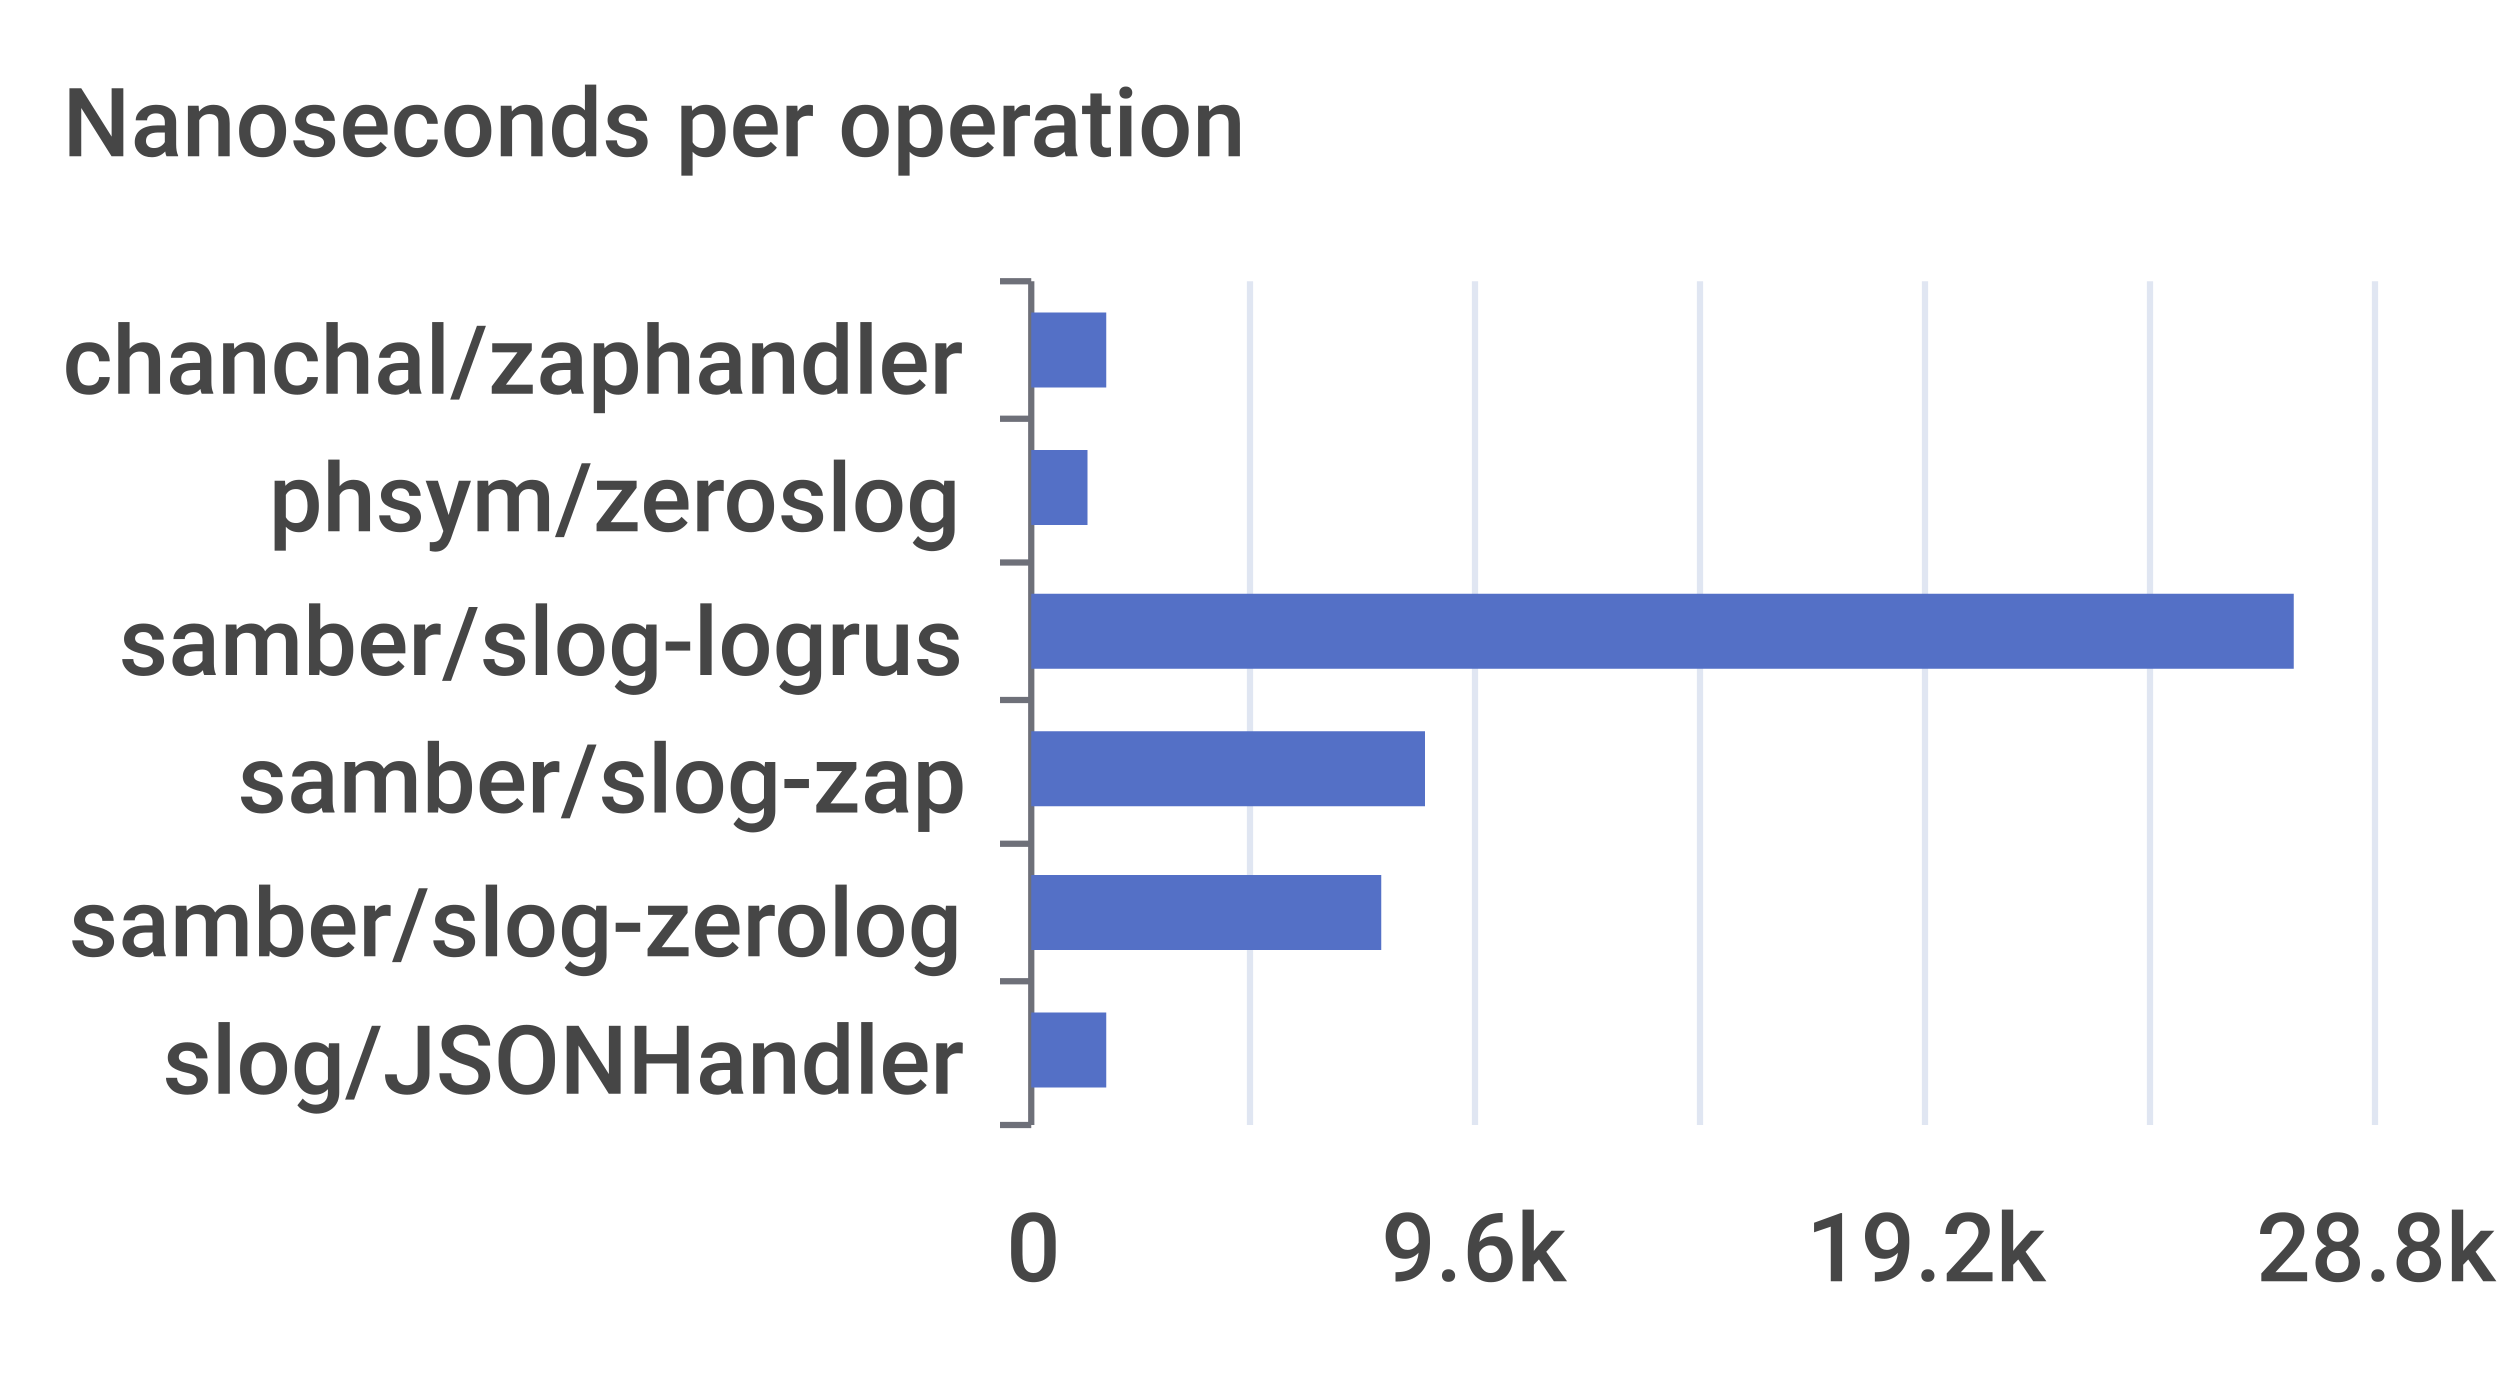
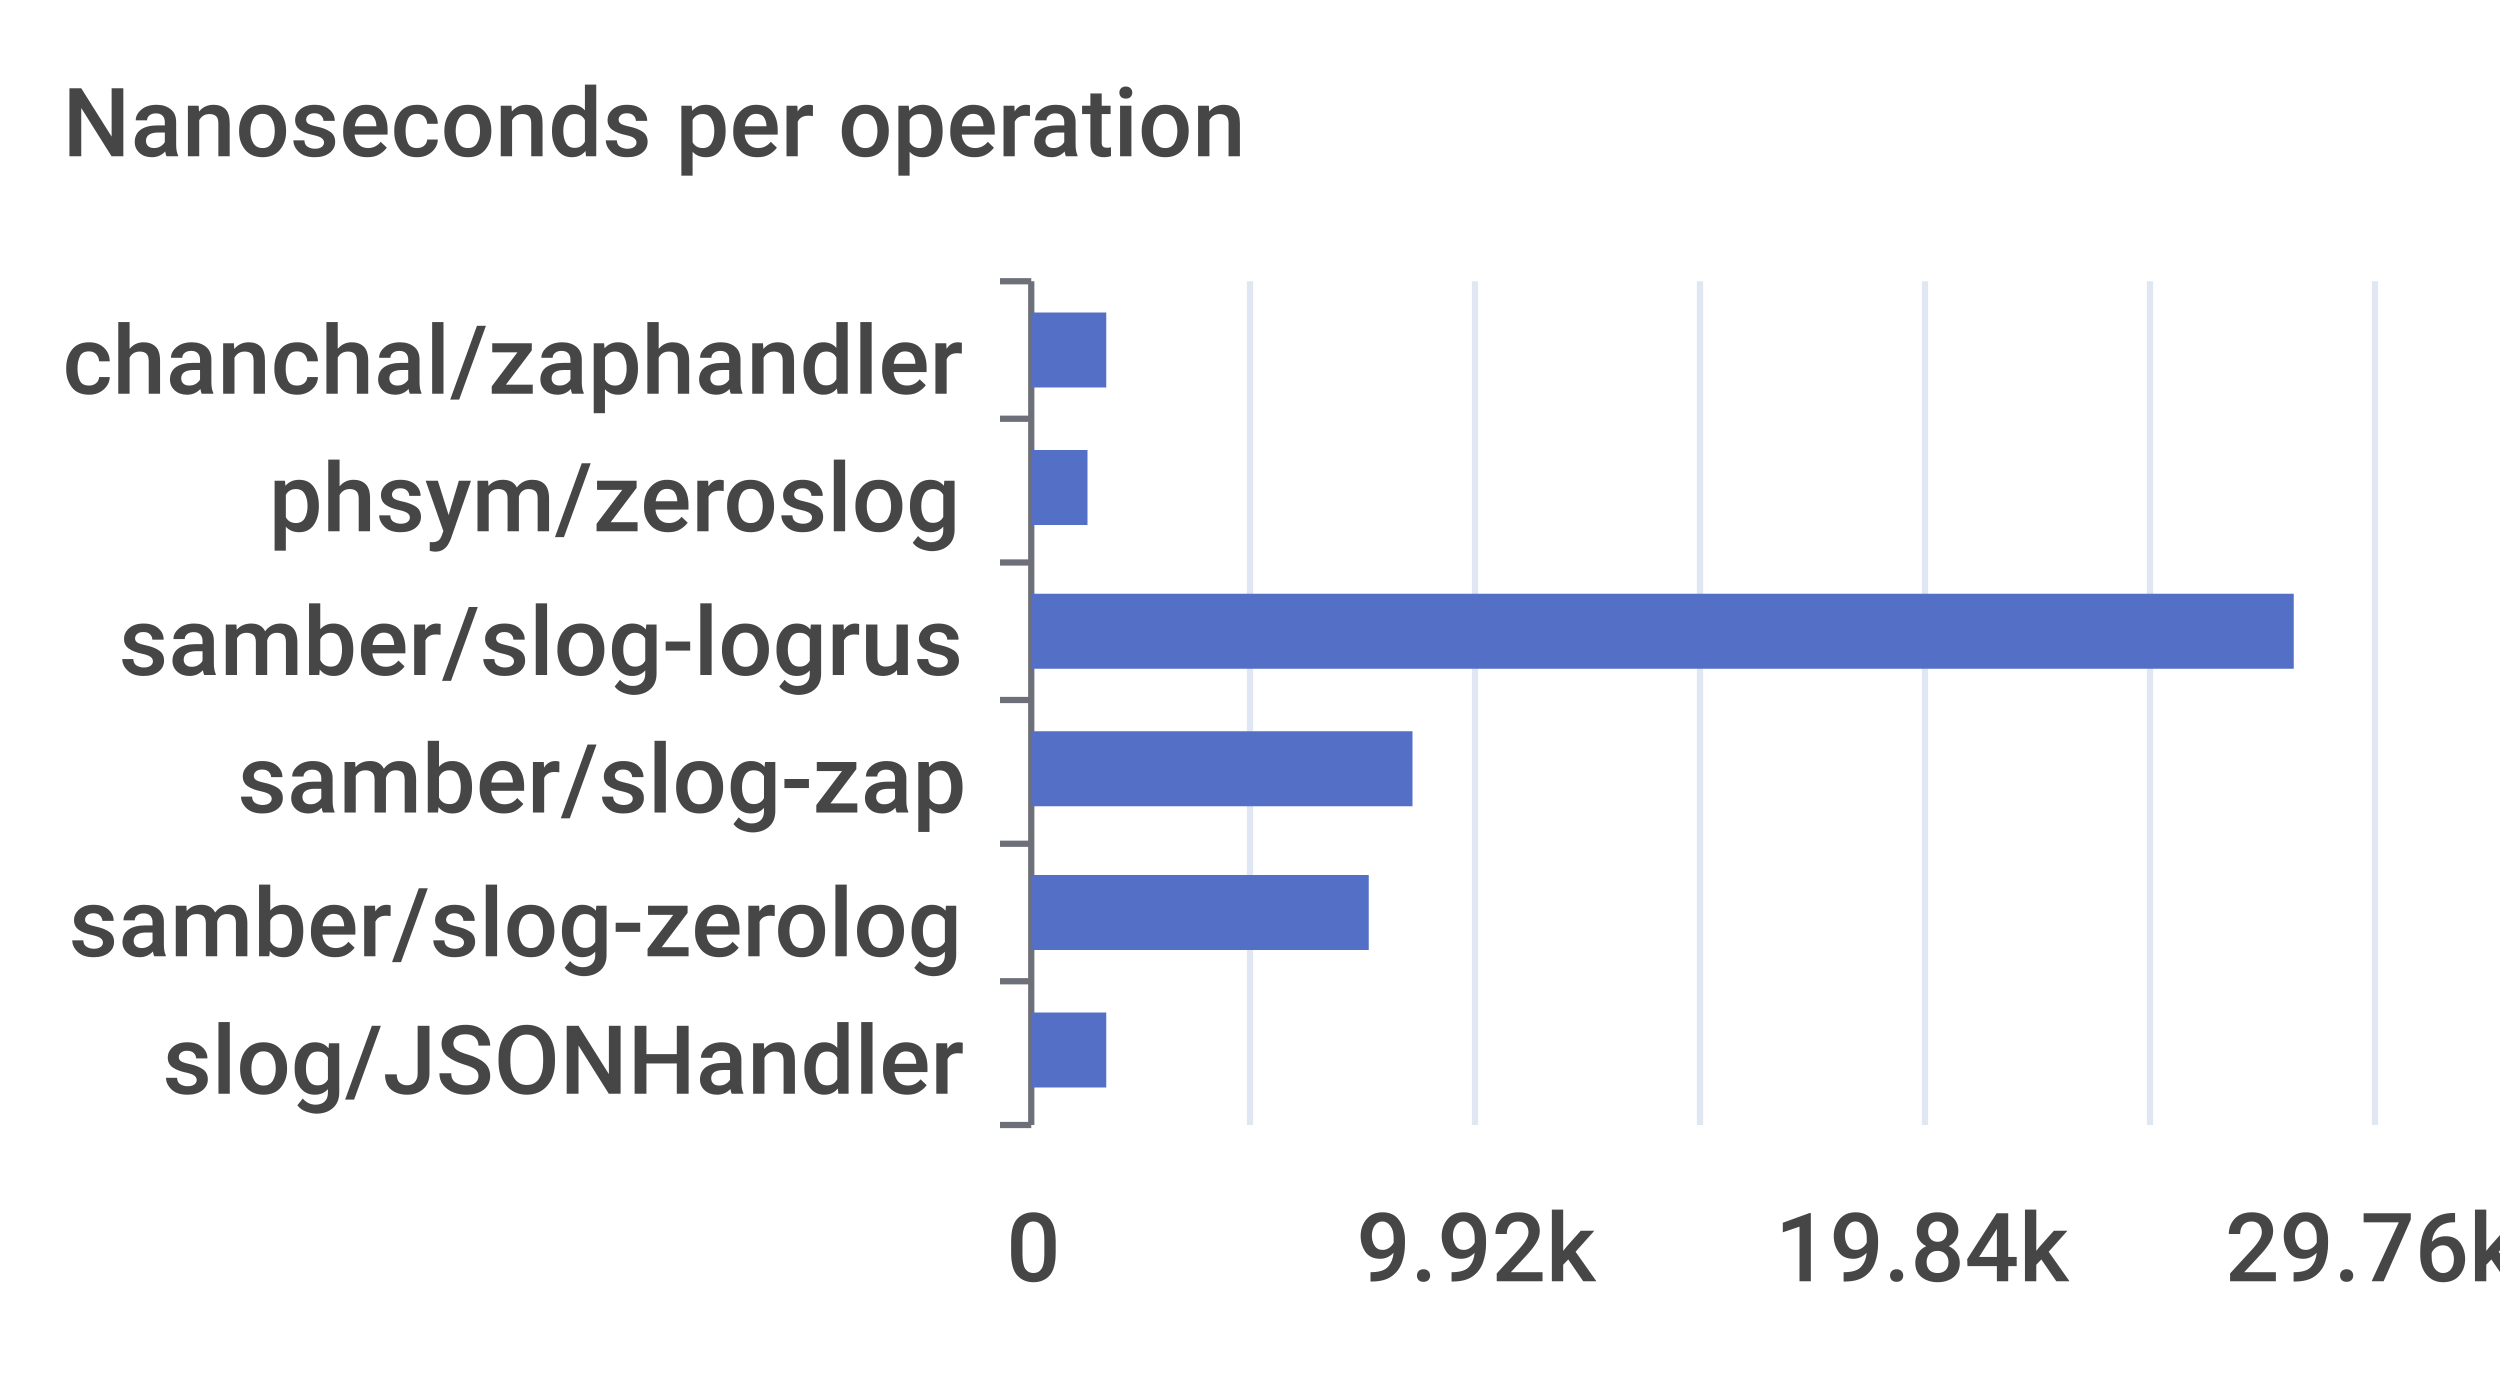
<svg xmlns="http://www.w3.org/2000/svg" width="400" height="220">\n<path d="M 0 0 L 400 0 L 400 220 L 0 220 L 0 0" style="stroke-width:0;stroke:none;fill:rgba(255,255,255,1.0)" />
  <text x="10" y="25" style="stroke-width:0;stroke:none;fill:rgba(70,70,70,1.0);font-size:15.3px;font-family:'Roboto Medium',sans-serif">Nanoseconds per operation</text>
  <path d="M 160 45 L 165 45" style="stroke-width:1;stroke:rgba(110,112,121,1.0);fill:none" />
  <path d="M 160 67 L 165 67" style="stroke-width:1;stroke:rgba(110,112,121,1.0);fill:none" />
  <path d="M 160 90 L 165 90" style="stroke-width:1;stroke:rgba(110,112,121,1.0);fill:none" />
  <path d="M 160 112 L 165 112" style="stroke-width:1;stroke:rgba(110,112,121,1.0);fill:none" />
  <path d="M 160 135 L 165 135" style="stroke-width:1;stroke:rgba(110,112,121,1.0);fill:none" />
  <path d="M 160 157 L 165 157" style="stroke-width:1;stroke:rgba(110,112,121,1.0);fill:none" />
  <path d="M 160 180 L 165 180" style="stroke-width:1;stroke:rgba(110,112,121,1.0);fill:none" />
  <path d="M 165 45 L 165 180" style="stroke-width:1;stroke:rgba(110,112,121,1.0);fill:none" />
  <text x="10" y="63" style="stroke-width:0;stroke:none;fill:rgba(70,70,70,1.0);font-size:15.3px;font-family:'Roboto Medium',sans-serif">chanchal/zaphandler</text>
  <text x="43" y="85" style="stroke-width:0;stroke:none;fill:rgba(70,70,70,1.0);font-size:15.3px;font-family:'Roboto Medium',sans-serif">phsym/zeroslog</text>
  <text x="19" y="108" style="stroke-width:0;stroke:none;fill:rgba(70,70,70,1.0);font-size:15.3px;font-family:'Roboto Medium',sans-serif">samber/slog-logrus</text>
  <text x="38" y="130" style="stroke-width:0;stroke:none;fill:rgba(70,70,70,1.0);font-size:15.3px;font-family:'Roboto Medium',sans-serif">samber/slog-zap</text>
  <text x="11" y="153" style="stroke-width:0;stroke:none;fill:rgba(70,70,70,1.0);font-size:15.3px;font-family:'Roboto Medium',sans-serif">samber/slog-zerolog</text>
  <text x="26" y="175" style="stroke-width:0;stroke:none;fill:rgba(70,70,70,1.0);font-size:15.3px;font-family:'Roboto Medium',sans-serif">slog/JSONHandler</text>
  <text x="161" y="205" style="stroke-width:0;stroke:none;fill:rgba(70,70,70,1.0);font-size:15.3px;font-family:'Roboto Medium',sans-serif">0</text>
-   <text x="221" y="205" style="stroke-width:0;stroke:none;fill:rgba(70,70,70,1.0);font-size:15.3px;font-family:'Roboto Medium',sans-serif">9.6k</text>
-   <text x="289" y="205" style="stroke-width:0;stroke:none;fill:rgba(70,70,70,1.0);font-size:15.3px;font-family:'Roboto Medium',sans-serif">19.2k</text>
-   <text x="361" y="205" style="stroke-width:0;stroke:none;fill:rgba(70,70,70,1.0);font-size:15.3px;font-family:'Roboto Medium',sans-serif">28.8k</text>
+   <text x="217" y="205" style="stroke-width:0;stroke:none;fill:rgba(70,70,70,1.0);font-size:15.3px;font-family:'Roboto Medium',sans-serif">9.92k</text>
+   <text x="284" y="205" style="stroke-width:0;stroke:none;fill:rgba(70,70,70,1.0);font-size:15.3px;font-family:'Roboto Medium',sans-serif">19.84k</text>
+   <text x="356" y="205" style="stroke-width:0;stroke:none;fill:rgba(70,70,70,1.0);font-size:15.3px;font-family:'Roboto Medium',sans-serif">29.76k</text>
  <path d="M 200 45 L 200 180" style="stroke-width:1;stroke:rgba(224,230,242,1.0);fill:none" />
  <path d="M 236 45 L 236 180" style="stroke-width:1;stroke:rgba(224,230,242,1.0);fill:none" />
  <path d="M 272 45 L 272 180" style="stroke-width:1;stroke:rgba(224,230,242,1.0);fill:none" />
  <path d="M 308 45 L 308 180" style="stroke-width:1;stroke:rgba(224,230,242,1.0);fill:none" />
  <path d="M 344 45 L 344 180" style="stroke-width:1;stroke:rgba(224,230,242,1.0);fill:none" />
  <path d="M 380 45 L 380 180" style="stroke-width:1;stroke:rgba(224,230,242,1.0);fill:none" />
  <path d="M 165 162 L 177 162 L 177 174 L 165 174 L 165 162" style="stroke-width:0;stroke:none;fill:rgba(84,112,198,1.0)" />
-   <path d="M 165 140 L 221 140 L 221 152 L 165 152 L 165 140" style="stroke-width:0;stroke:none;fill:rgba(84,112,198,1.0)" />
-   <path d="M 165 117 L 228 117 L 228 129 L 165 129 L 165 117" style="stroke-width:0;stroke:none;fill:rgba(84,112,198,1.0)" />
+   <path d="M 165 140 L 219 140 L 219 152 L 165 152 L 165 140" style="stroke-width:0;stroke:none;fill:rgba(84,112,198,1.0)" />
+   <path d="M 165 117 L 226 117 L 226 129 L 165 129 L 165 117" style="stroke-width:0;stroke:none;fill:rgba(84,112,198,1.0)" />
  <path d="M 165 95 L 367 95 L 367 107 L 165 107 L 165 95" style="stroke-width:0;stroke:none;fill:rgba(84,112,198,1.0)" />
  <path d="M 165 72 L 174 72 L 174 84 L 165 84 L 165 72" style="stroke-width:0;stroke:none;fill:rgba(84,112,198,1.0)" />
  <path d="M 165 50 L 177 50 L 177 62 L 165 62 L 165 50" style="stroke-width:0;stroke:none;fill:rgba(84,112,198,1.0)" />
</svg>
